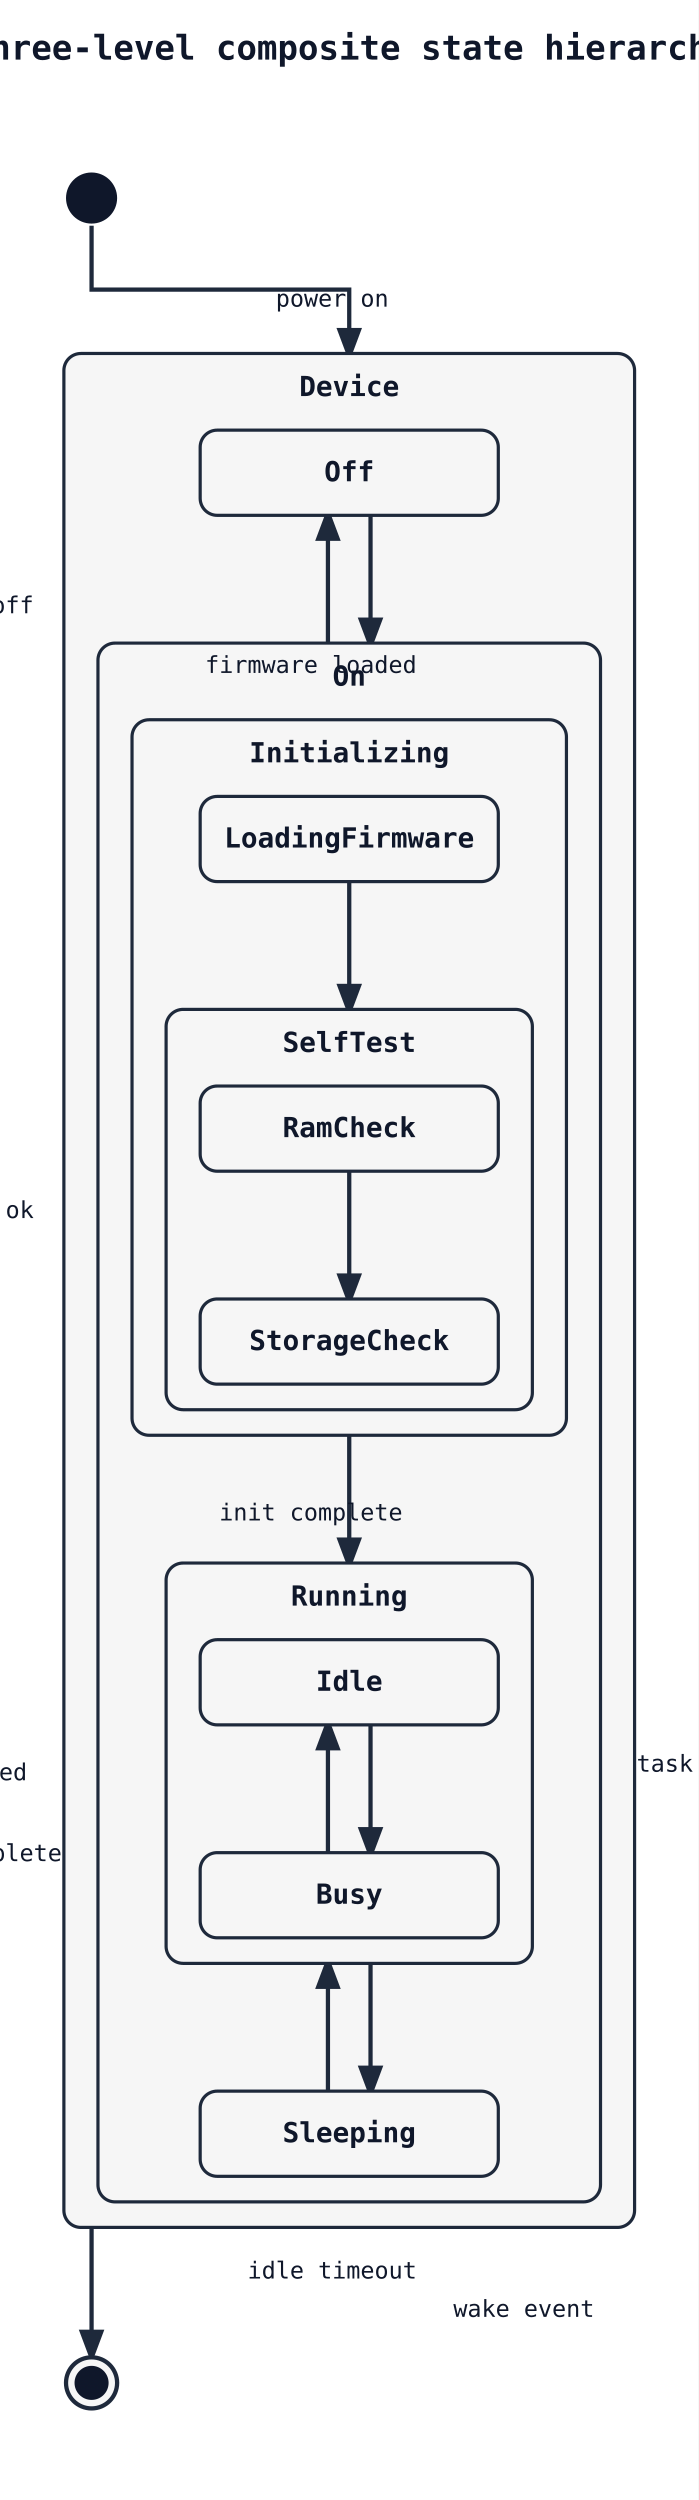
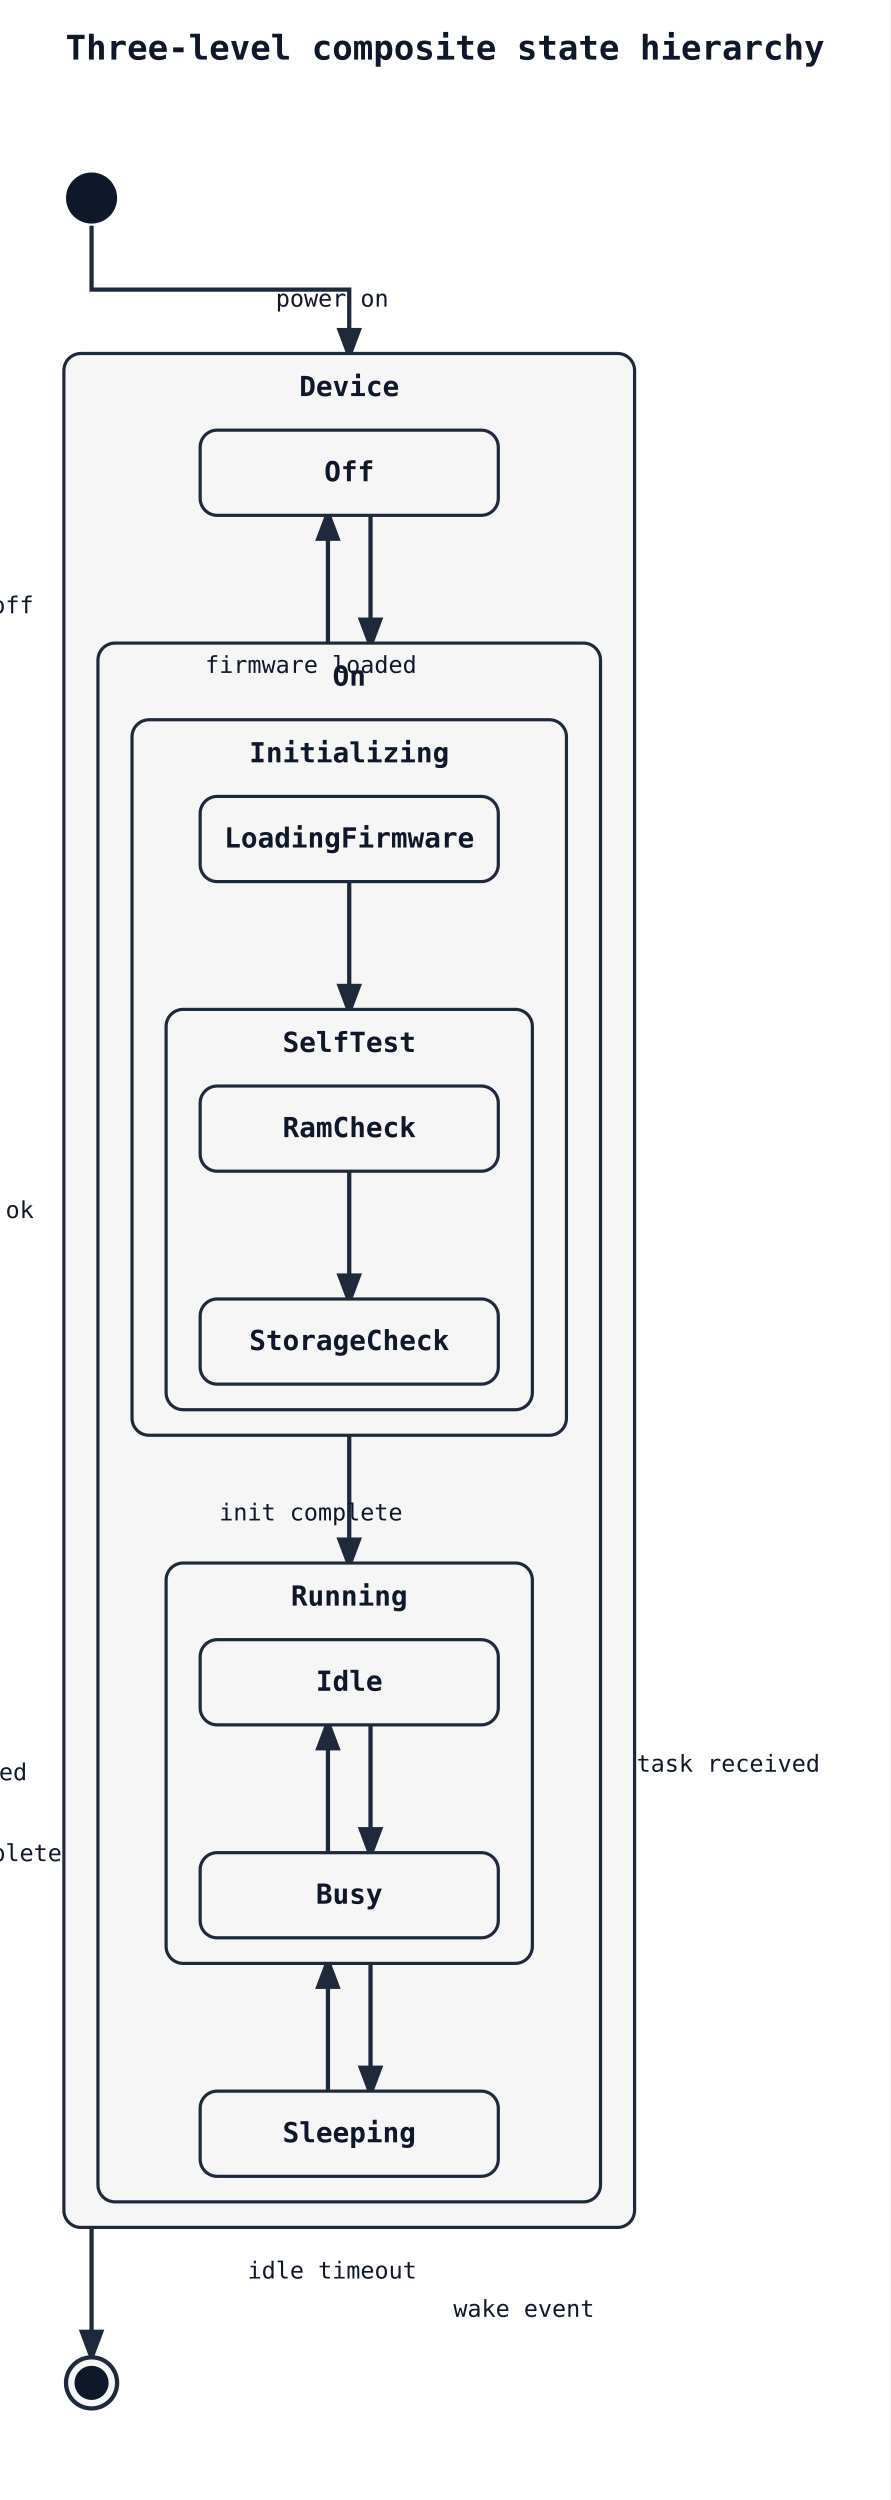
- <svg xmlns="http://www.w3.org/2000/svg" width="328" height="1174" viewBox="0 0 328 1174">
+ <svg xmlns="http://www.w3.org/2000/svg" width="418" height="1174" viewBox="0 0 418 1174">
  <rect width="100%" height="100%" fill="white" />
  <defs>
    <marker id="arrow" markerWidth="8" markerHeight="8" refX="6" refY="3" orient="auto">
      <path d="M0,0 L0,6 L8,3 z" fill="#1e293b" />
    </marker>
  </defs>
-   <text x="164" y="28" font-family="monospace" font-size="16" font-weight="600" text-anchor="middle" fill="#0f172a">Three-level composite state hierarchy</text>
+   <text x="209" y="28" font-family="monospace" font-size="16" font-weight="600" text-anchor="middle" fill="#0f172a">Three-level composite state hierarchy</text>
  <path class="state-transition" data-state-from="SelfTest" data-state-to="[*]__end__Initializing" d="M 164 662 L 164 884 L 43 884 L 43 1106" fill="none" stroke="#1e293b" stroke-width="2" marker-end="url(#arrow)" />
  <text x="-27" y="836" font-family="monospace" font-size="11" fill="#0f172a" text-anchor="middle" data-state-label="tests passed">
    <tspan x="-27" y="836">tests passed</tspan>
  </text>
  <path class="state-transition" data-state-from="[*]" data-state-to="Device" d="M 43 106 L 43 136 L 164 136 L 164 166" fill="none" stroke="#1e293b" stroke-width="2" marker-end="url(#arrow)" />
  <circle cx="43" cy="1119" r="12" fill="#f6f6f6" stroke="#1e293b" stroke-width="2" />
  <circle cx="43" cy="1119" r="8" fill="#0f172a" />
  <rect x="30" y="166" width="268" height="880" rx="8" ry="8" fill="#f6f6f6" stroke="#1e293b" stroke-width="1.5" />
  <text x="164" y="186" font-family="monospace" font-size="13" font-weight="600" text-anchor="middle" fill="#0f172a">Device</text>
  <path class="state-transition" data-state-from="Off" data-state-to="On" d="M 174 242 Q 174 272 174 302" fill="none" stroke="#1e293b" stroke-width="2" marker-end="url(#arrow)" />
  <text x="156" y="144" font-family="monospace" font-size="11" fill="#0f172a" text-anchor="middle" data-state-label="power on">
    <tspan x="156" y="144">power on</tspan>
  </text>
  <path class="state-transition" data-state-from="On" data-state-to="Off" d="M 154 302 Q 154 272 154 242" fill="none" stroke="#1e293b" stroke-width="2" marker-end="url(#arrow)" />
  <text x="-14" y="288" font-family="monospace" font-size="11" fill="#0f172a" text-anchor="middle" data-state-label="power off">
    <tspan x="-14" y="288">power off</tspan>
  </text>
  <rect x="94" y="202" width="140" height="40" rx="8" ry="8" fill="#f6f6f6" stroke="#1e293b" stroke-width="1.5" />
  <text x="164" y="226" font-family="monospace" font-size="13" font-weight="600" text-anchor="middle" fill="#0f172a">Off</text>
  <rect x="46" y="302" width="236" height="732" rx="8" ry="8" fill="#f6f6f6" stroke="#1e293b" stroke-width="1.5" />
  <text x="164" y="322" font-family="monospace" font-size="13" font-weight="600" text-anchor="middle" fill="#0f172a">On</text>
  <path class="state-transition" data-state-from="Initializing" data-state-to="Running" d="M 164 674 L 164 734" fill="none" stroke="#1e293b" stroke-width="2" marker-end="url(#arrow)" />
  <text x="146" y="714" font-family="monospace" font-size="11" fill="#0f172a" text-anchor="middle" data-state-label="init complete">
    <tspan x="146" y="714">init complete</tspan>
  </text>
  <path class="state-transition" data-state-from="Running" data-state-to="Sleeping" d="M 174 922 Q 174 952 174 982" fill="none" stroke="#1e293b" stroke-width="2" marker-end="url(#arrow)" />
  <text x="156" y="1070" font-family="monospace" font-size="11" fill="#0f172a" text-anchor="middle" data-state-label="idle timeout">
    <tspan x="156" y="1070">idle timeout</tspan>
  </text>
  <path class="state-transition" data-state-from="Sleeping" data-state-to="Running" d="M 154 982 Q 154 952 154 922" fill="none" stroke="#1e293b" stroke-width="2" marker-end="url(#arrow)" />
  <text x="246" y="1088" font-family="monospace" font-size="11" fill="#0f172a" text-anchor="middle" data-state-label="wake event">
    <tspan x="246" y="1088">wake event</tspan>
  </text>
  <rect x="62" y="338" width="204" height="336" rx="8" ry="8" fill="#f6f6f6" stroke="#1e293b" stroke-width="1.5" />
  <text x="164" y="358" font-family="monospace" font-size="13" font-weight="600" text-anchor="middle" fill="#0f172a">Initializing</text>
  <path class="state-transition" data-state-from="LoadingFirmware" data-state-to="SelfTest" d="M 164 414 L 164 474" fill="none" stroke="#1e293b" stroke-width="2" marker-end="url(#arrow)" />
  <text x="146" y="316" font-family="monospace" font-size="11" fill="#0f172a" text-anchor="middle" data-state-label="firmware loaded">
    <tspan x="146" y="316">firmware loaded</tspan>
  </text>
  <rect x="94" y="374" width="140" height="40" rx="8" ry="8" fill="#f6f6f6" stroke="#1e293b" stroke-width="1.5" />
  <text x="164" y="398" font-family="monospace" font-size="13" font-weight="600" text-anchor="middle" fill="#0f172a">LoadingFirmware</text>
  <rect x="78" y="474" width="172" height="188" rx="8" ry="8" fill="#f6f6f6" stroke="#1e293b" stroke-width="1.5" />
  <text x="164" y="494" font-family="monospace" font-size="13" font-weight="600" text-anchor="middle" fill="#0f172a">SelfTest</text>
  <path class="state-transition" data-state-from="RamCheck" data-state-to="StorageCheck" d="M 164 550 L 164 610" fill="none" stroke="#1e293b" stroke-width="2" marker-end="url(#arrow)" />
  <text x="-4" y="572" font-family="monospace" font-size="11" fill="#0f172a" text-anchor="middle" data-state-label="ram ok">
    <tspan x="-4" y="572">ram ok</tspan>
  </text>
  <rect x="94" y="510" width="140" height="40" rx="8" ry="8" fill="#f6f6f6" stroke="#1e293b" stroke-width="1.5" />
  <text x="164" y="534" font-family="monospace" font-size="13" font-weight="600" text-anchor="middle" fill="#0f172a">RamCheck</text>
  <rect x="94" y="610" width="140" height="40" rx="8" ry="8" fill="#f6f6f6" stroke="#1e293b" stroke-width="1.5" />
  <text x="164" y="634" font-family="monospace" font-size="13" font-weight="600" text-anchor="middle" fill="#0f172a">StorageCheck</text>
  <rect x="78" y="734" width="172" height="188" rx="8" ry="8" fill="#f6f6f6" stroke="#1e293b" stroke-width="1.5" />
  <text x="164" y="754" font-family="monospace" font-size="13" font-weight="600" text-anchor="middle" fill="#0f172a">Running</text>
  <path class="state-transition" data-state-from="Idle" data-state-to="Busy" d="M 174 810 Q 174 840 174 870" fill="none" stroke="#1e293b" stroke-width="2" marker-end="url(#arrow)" />
  <text x="342" y="832" font-family="monospace" font-size="11" fill="#0f172a" text-anchor="middle" data-state-label="task received">
    <tspan x="342" y="832">task received</tspan>
  </text>
  <path class="state-transition" data-state-from="Busy" data-state-to="Idle" d="M 154 870 Q 154 840 154 810" fill="none" stroke="#1e293b" stroke-width="2" marker-end="url(#arrow)" />
  <text x="-14" y="874" font-family="monospace" font-size="11" fill="#0f172a" text-anchor="middle" data-state-label="task complete">
    <tspan x="-14" y="874">task complete</tspan>
  </text>
  <rect x="94" y="770" width="140" height="40" rx="8" ry="8" fill="#f6f6f6" stroke="#1e293b" stroke-width="1.5" />
  <text x="164" y="794" font-family="monospace" font-size="13" font-weight="600" text-anchor="middle" fill="#0f172a">Idle</text>
  <rect x="94" y="870" width="140" height="40" rx="8" ry="8" fill="#f6f6f6" stroke="#1e293b" stroke-width="1.5" />
  <text x="164" y="894" font-family="monospace" font-size="13" font-weight="600" text-anchor="middle" fill="#0f172a">Busy</text>
  <rect x="94" y="982" width="140" height="40" rx="8" ry="8" fill="#f6f6f6" stroke="#1e293b" stroke-width="1.5" />
  <text x="164" y="1006" font-family="monospace" font-size="13" font-weight="600" text-anchor="middle" fill="#0f172a">Sleeping</text>
  <circle cx="43" cy="93" r="12" fill="#0f172a" />
</svg>
